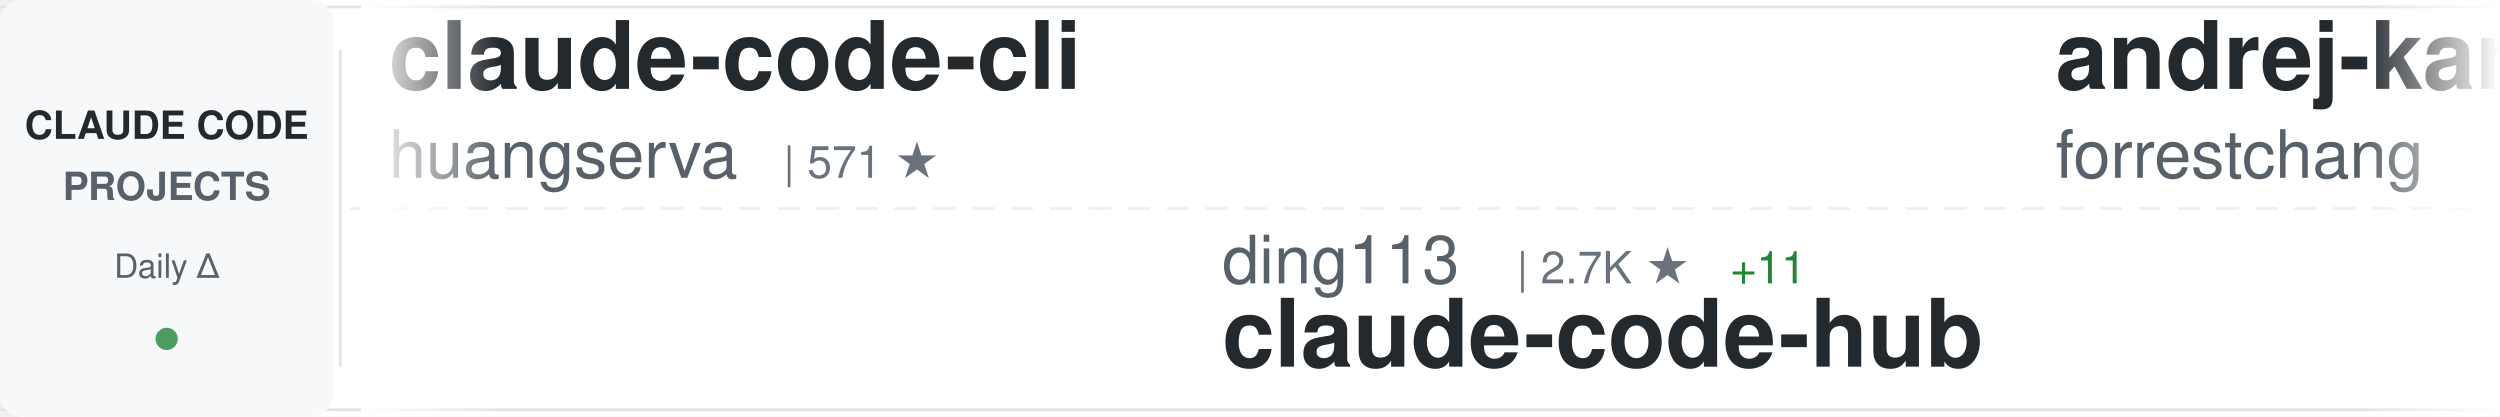
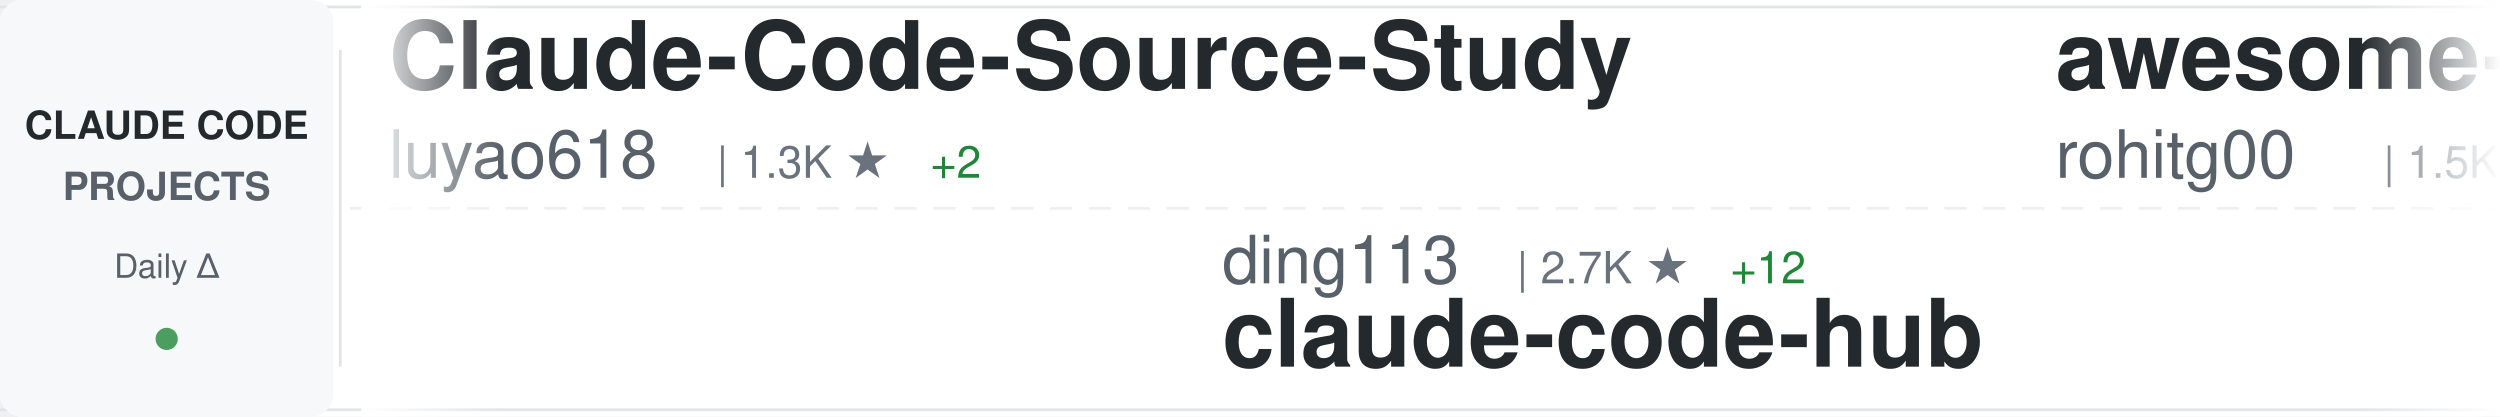
<svg xmlns="http://www.w3.org/2000/svg" width="900" height="150">
  <defs>
    <linearGradient id="awesomeLeftFade" x1="0%" y1="0%" x2="100%" y2="0%">
      <stop offset="0%" style="stop-color:#ffffff;stop-opacity:1" />
      <stop offset="100%" style="stop-color:#ffffff;stop-opacity:0" />
    </linearGradient>
    <linearGradient id="awesomeRightFade" x1="0%" y1="0%" x2="100%" y2="0%">
      <stop offset="0%" style="stop-color:#ffffff;stop-opacity:0" />
      <stop offset="100%" style="stop-color:#ffffff;stop-opacity:1" />
    </linearGradient>
  </defs>
  <rect width="900" height="150" fill="#ffffff" rx="8" />
  <rect x="0" y="2" width="900" height="1" fill="#e1e4e8" />
  <rect x="0" y="147" width="900" height="1" fill="#e1e4e8" />
  <line x1="0" y1="75" x2="900" y2="75" stroke="#e1e4e8" stroke-width="1" stroke-dasharray="8 6" opacity="0.6" />
  <rect x="0" y="0" width="120" height="150" fill="#f6f8fa" rx="8" />
  <text x="60" y="50" font-family="-apple-system, BlinkMacSystemFont, 'Segoe UI', Helvetica, Arial, sans-serif" font-size="14" font-weight="600" fill="#24292e" text-anchor="middle">CLAUDE CODE</text>
  <text x="60" y="72" font-family="-apple-system, BlinkMacSystemFont, 'Segoe UI', Helvetica, Arial, sans-serif" font-size="14" font-weight="600" fill="#586069" text-anchor="middle">PROJECTS</text>
  <text x="60" y="100" font-family="-apple-system, BlinkMacSystemFont, 'Segoe UI', Helvetica, Arial, sans-serif" font-size="12" font-weight="500" fill="#586069" text-anchor="middle">Daily Δ</text>
  <circle cx="60" cy="122" r="4" fill="#22863a" opacity="0.8" />
  <rect x="122" y="18" width="1" height="114" fill="#e1e4e8" />
  <clipPath id="awesomeTickerClip">
    <rect x="130" y="0" width="770" height="150" />
  </clipPath>
  <g clip-path="url(#awesomeTickerClip)">
    <g id="awesomeTickerItems">
      <animateTransform attributeName="transform" attributeType="XML" type="translate" from="0 0" to="-3000 0" dur="54s" repeatCount="indefinite" />
      <g transform="translate(0, 0)">
-         <text x="140" y="32" font-family="-apple-system, BlinkMacSystemFont, 'Segoe UI', Helvetica, Arial, sans-serif" font-size="34" font-weight="600" fill="#24292e">claude-code-cli</text>
-         <text x="140" y="64" font-family="-apple-system, BlinkMacSystemFont, 'Segoe UI', Helvetica, Arial, sans-serif" font-size="24" font-weight="400" fill="#586069">huangserva</text>
-         <text x="282" y="64" font-family="-apple-system, BlinkMacSystemFont, 'Segoe UI', Helvetica, Arial, sans-serif" font-size="16" font-weight="500" fill="#6a737d">| 571 ★</text>
+         <text x="140" y="32" font-family="-apple-system, BlinkMacSystemFont, 'Segoe UI', Helvetica, Arial, sans-serif" font-size="34" font-weight="600" fill="#24292e">Claude-Code-Source-Study</text>
+         <text x="140" y="64" font-family="-apple-system, BlinkMacSystemFont, 'Segoe UI', Helvetica, Arial, sans-serif" font-size="24" font-weight="400" fill="#586069">luyao618</text>
+         <text x="258" y="64" font-family="-apple-system, BlinkMacSystemFont, 'Segoe UI', Helvetica, Arial, sans-serif" font-size="16" font-weight="500" fill="#6a737d">| 1.3K ★</text>
+         <text x="335" y="64" font-family="-apple-system, BlinkMacSystemFont, 'Segoe UI', Helvetica, Arial, sans-serif" font-size="16" font-weight="500" fill="#22863a"> +2</text>
      </g>
      <g transform="translate(300, 0)">
        <text x="140" y="102" font-family="-apple-system, BlinkMacSystemFont, 'Segoe UI', Helvetica, Arial, sans-serif" font-size="24" font-weight="400" fill="#586069">ding113</text>
        <text x="246" y="102" font-family="-apple-system, BlinkMacSystemFont, 'Segoe UI', Helvetica, Arial, sans-serif" font-size="16" font-weight="500" fill="#6a737d">| 2.7K ★</text>
-         <text x="323" y="102" font-family="-apple-system, BlinkMacSystemFont, 'Segoe UI', Helvetica, Arial, sans-serif" font-size="16" font-weight="500" fill="#22863a"> +11</text>
+         <text x="323" y="102" font-family="-apple-system, BlinkMacSystemFont, 'Segoe UI', Helvetica, Arial, sans-serif" font-size="16" font-weight="500" fill="#22863a"> +12</text>
        <text x="140" y="132" font-family="-apple-system, BlinkMacSystemFont, 'Segoe UI', Helvetica, Arial, sans-serif" font-size="34" font-weight="600" fill="#24292e">claude-code-hub</text>
      </g>
      <g transform="translate(600, 0)">
-         <text x="140" y="32" font-family="-apple-system, BlinkMacSystemFont, 'Segoe UI', Helvetica, Arial, sans-serif" font-size="34" font-weight="600" fill="#24292e">andrej-karpathy-skills</text>
-         <text x="140" y="64" font-family="-apple-system, BlinkMacSystemFont, 'Segoe UI', Helvetica, Arial, sans-serif" font-size="24" font-weight="400" fill="#586069">forrestchang</text>
-         <text x="306" y="64" font-family="-apple-system, BlinkMacSystemFont, 'Segoe UI', Helvetica, Arial, sans-serif" font-size="16" font-weight="500" fill="#6a737d">| 109.1K ★</text>
-         <text x="401" y="64" font-family="-apple-system, BlinkMacSystemFont, 'Segoe UI', Helvetica, Arial, sans-serif" font-size="16" font-weight="500" fill="#22863a"> +2.5K</text>
+         <text x="140" y="32" font-family="-apple-system, BlinkMacSystemFont, 'Segoe UI', Helvetica, Arial, sans-serif" font-size="34" font-weight="600" fill="#24292e">awesome-claude-code-tool...</text>
+         <text x="140" y="64" font-family="-apple-system, BlinkMacSystemFont, 'Segoe UI', Helvetica, Arial, sans-serif" font-size="24" font-weight="400" fill="#586069">rohitg00</text>
+         <text x="258" y="64" font-family="-apple-system, BlinkMacSystemFont, 'Segoe UI', Helvetica, Arial, sans-serif" font-size="16" font-weight="500" fill="#6a737d">| 1.5K ★</text>
+         <text x="335" y="64" font-family="-apple-system, BlinkMacSystemFont, 'Segoe UI', Helvetica, Arial, sans-serif" font-size="16" font-weight="500" fill="#22863a"> +14</text>
      </g>
      <g transform="translate(900, 0)">
+         <text x="140" y="102" font-family="-apple-system, BlinkMacSystemFont, 'Segoe UI', Helvetica, Arial, sans-serif" font-size="24" font-weight="400" fill="#586069">alirezarezvani</text>
+         <text x="330" y="102" font-family="-apple-system, BlinkMacSystemFont, 'Segoe UI', Helvetica, Arial, sans-serif" font-size="16" font-weight="500" fill="#6a737d">| 13.6K ★</text>
+         <text x="416" y="102" font-family="-apple-system, BlinkMacSystemFont, 'Segoe UI', Helvetica, Arial, sans-serif" font-size="16" font-weight="500" fill="#22863a"> +130</text>
+         <text x="140" y="132" font-family="-apple-system, BlinkMacSystemFont, 'Segoe UI', Helvetica, Arial, sans-serif" font-size="34" font-weight="600" fill="#24292e">claude-skills</text>
+       </g>
+       <g transform="translate(1200, 0)">
+         <text x="140" y="32" font-family="-apple-system, BlinkMacSystemFont, 'Segoe UI', Helvetica, Arial, sans-serif" font-size="34" font-weight="600" fill="#24292e">claude-code</text>
+         <text x="140" y="64" font-family="-apple-system, BlinkMacSystemFont, 'Segoe UI', Helvetica, Arial, sans-serif" font-size="24" font-weight="400" fill="#586069">VineeTagarwaL-code</text>
+         <text x="378" y="64" font-family="-apple-system, BlinkMacSystemFont, 'Segoe UI', Helvetica, Arial, sans-serif" font-size="16" font-weight="500" fill="#6a737d">| 274 ★</text>
+       </g>
+       <g transform="translate(1500, 0)">
        <text x="140" y="102" font-family="-apple-system, BlinkMacSystemFont, 'Segoe UI', Helvetica, Arial, sans-serif" font-size="24" font-weight="400" fill="#586069">affaan-m</text>
-         <text x="258" y="102" font-family="-apple-system, BlinkMacSystemFont, 'Segoe UI', Helvetica, Arial, sans-serif" font-size="16" font-weight="500" fill="#6a737d">| 172.7K ★</text>
-         <text x="353" y="102" font-family="-apple-system, BlinkMacSystemFont, 'Segoe UI', Helvetica, Arial, sans-serif" font-size="16" font-weight="500" fill="#22863a"> +608</text>
+         <text x="258" y="102" font-family="-apple-system, BlinkMacSystemFont, 'Segoe UI', Helvetica, Arial, sans-serif" font-size="16" font-weight="500" fill="#6a737d">| 172.9K ★</text>
+         <text x="353" y="102" font-family="-apple-system, BlinkMacSystemFont, 'Segoe UI', Helvetica, Arial, sans-serif" font-size="16" font-weight="500" fill="#22863a"> +647</text>
        <text x="140" y="132" font-family="-apple-system, BlinkMacSystemFont, 'Segoe UI', Helvetica, Arial, sans-serif" font-size="34" font-weight="600" fill="#24292e">everything-claude-code</text>
      </g>
-       <g transform="translate(1200, 0)">
-         <text x="140" y="32" font-family="-apple-system, BlinkMacSystemFont, 'Segoe UI', Helvetica, Arial, sans-serif" font-size="34" font-weight="600" fill="#24292e">claude-code-system-promp...</text>
-         <text x="140" y="64" font-family="-apple-system, BlinkMacSystemFont, 'Segoe UI', Helvetica, Arial, sans-serif" font-size="24" font-weight="400" fill="#586069">Piebald-AI</text>
-         <text x="282" y="64" font-family="-apple-system, BlinkMacSystemFont, 'Segoe UI', Helvetica, Arial, sans-serif" font-size="16" font-weight="500" fill="#6a737d">| 9.9K ★</text>
-         <text x="359" y="64" font-family="-apple-system, BlinkMacSystemFont, 'Segoe UI', Helvetica, Arial, sans-serif" font-size="16" font-weight="500" fill="#22863a"> +27</text>
-       </g>
-       <g transform="translate(1500, 0)">
-         <text x="140" y="102" font-family="-apple-system, BlinkMacSystemFont, 'Segoe UI', Helvetica, Arial, sans-serif" font-size="24" font-weight="400" fill="#586069">RichardAtCT</text>
-         <text x="294" y="102" font-family="-apple-system, BlinkMacSystemFont, 'Segoe UI', Helvetica, Arial, sans-serif" font-size="16" font-weight="500" fill="#6a737d">| 2.5K ★</text>
-         <text x="371" y="102" font-family="-apple-system, BlinkMacSystemFont, 'Segoe UI', Helvetica, Arial, sans-serif" font-size="16" font-weight="500" fill="#22863a"> +2</text>
-         <text x="140" y="132" font-family="-apple-system, BlinkMacSystemFont, 'Segoe UI', Helvetica, Arial, sans-serif" font-size="34" font-weight="600" fill="#24292e">claude-code-telegram</text>
-       </g>
      <g transform="translate(1800, 0)">
-         <text x="140" y="32" font-family="-apple-system, BlinkMacSystemFont, 'Segoe UI', Helvetica, Arial, sans-serif" font-size="34" font-weight="600" fill="#24292e">claude-code-my-workflow</text>
-         <text x="140" y="64" font-family="-apple-system, BlinkMacSystemFont, 'Segoe UI', Helvetica, Arial, sans-serif" font-size="24" font-weight="400" fill="#586069">pedrohcgs</text>
-         <text x="270" y="64" font-family="-apple-system, BlinkMacSystemFont, 'Segoe UI', Helvetica, Arial, sans-serif" font-size="16" font-weight="500" fill="#6a737d">| 1.0K ★</text>
-         <text x="347" y="64" font-family="-apple-system, BlinkMacSystemFont, 'Segoe UI', Helvetica, Arial, sans-serif" font-size="16" font-weight="500" fill="#22863a"> +2</text>
+         <text x="140" y="32" font-family="-apple-system, BlinkMacSystemFont, 'Segoe UI', Helvetica, Arial, sans-serif" font-size="34" font-weight="600" fill="#24292e">ClaudeCode</text>
+         <text x="140" y="64" font-family="-apple-system, BlinkMacSystemFont, 'Segoe UI', Helvetica, Arial, sans-serif" font-size="24" font-weight="400" fill="#586069">guanshan</text>
+         <text x="258" y="64" font-family="-apple-system, BlinkMacSystemFont, 'Segoe UI', Helvetica, Arial, sans-serif" font-size="16" font-weight="500" fill="#6a737d">| 57 ★</text>
      </g>
      <g transform="translate(2100, 0)">
-         <text x="140" y="102" font-family="-apple-system, BlinkMacSystemFont, 'Segoe UI', Helvetica, Arial, sans-serif" font-size="24" font-weight="400" fill="#586069">chiragjoshi12</text>
-         <text x="318" y="102" font-family="-apple-system, BlinkMacSystemFont, 'Segoe UI', Helvetica, Arial, sans-serif" font-size="16" font-weight="500" fill="#6a737d">| 196 ★</text>
+         <text x="140" y="102" font-family="-apple-system, BlinkMacSystemFont, 'Segoe UI', Helvetica, Arial, sans-serif" font-size="24" font-weight="400" fill="#586069">claude-code-best</text>
+         <text x="354" y="102" font-family="-apple-system, BlinkMacSystemFont, 'Segoe UI', Helvetica, Arial, sans-serif" font-size="16" font-weight="500" fill="#6a737d">| 17.5K ★</text>
+         <text x="440" y="102" font-family="-apple-system, BlinkMacSystemFont, 'Segoe UI', Helvetica, Arial, sans-serif" font-size="16" font-weight="500" fill="#22863a"> +45</text>
        <text x="140" y="132" font-family="-apple-system, BlinkMacSystemFont, 'Segoe UI', Helvetica, Arial, sans-serif" font-size="34" font-weight="600" fill="#24292e">claude-code</text>
      </g>
      <g transform="translate(2400, 0)">
-         <text x="140" y="32" font-family="-apple-system, BlinkMacSystemFont, 'Segoe UI', Helvetica, Arial, sans-serif" font-size="34" font-weight="600" fill="#24292e">claude-code-guide</text>
-         <text x="140" y="64" font-family="-apple-system, BlinkMacSystemFont, 'Segoe UI', Helvetica, Arial, sans-serif" font-size="24" font-weight="400" fill="#586069">Cranot</text>
-         <text x="234" y="64" font-family="-apple-system, BlinkMacSystemFont, 'Segoe UI', Helvetica, Arial, sans-serif" font-size="16" font-weight="500" fill="#6a737d">| 2.6K ★</text>
-         <text x="311" y="64" font-family="-apple-system, BlinkMacSystemFont, 'Segoe UI', Helvetica, Arial, sans-serif" font-size="16" font-weight="500" fill="#22863a"> +5</text>
+         <text x="140" y="32" font-family="-apple-system, BlinkMacSystemFont, 'Segoe UI', Helvetica, Arial, sans-serif" font-size="34" font-weight="600" fill="#24292e">claude-code</text>
+         <text x="140" y="64" font-family="-apple-system, BlinkMacSystemFont, 'Segoe UI', Helvetica, Arial, sans-serif" font-size="24" font-weight="400" fill="#586069">jarmuine</text>
+         <text x="258" y="64" font-family="-apple-system, BlinkMacSystemFont, 'Segoe UI', Helvetica, Arial, sans-serif" font-size="16" font-weight="500" fill="#6a737d">| 2.1K ★</text>
+         <text x="335" y="64" font-family="-apple-system, BlinkMacSystemFont, 'Segoe UI', Helvetica, Arial, sans-serif" font-size="16" font-weight="500" fill="#22863a"> +4</text>
      </g>
      <g transform="translate(2700, 0)">
-         <text x="140" y="102" font-family="-apple-system, BlinkMacSystemFont, 'Segoe UI', Helvetica, Arial, sans-serif" font-size="24" font-weight="400" fill="#586069">disler</text>
-         <text x="234" y="102" font-family="-apple-system, BlinkMacSystemFont, 'Segoe UI', Helvetica, Arial, sans-serif" font-size="16" font-weight="500" fill="#6a737d">| 3.6K ★</text>
-         <text x="311" y="102" font-family="-apple-system, BlinkMacSystemFont, 'Segoe UI', Helvetica, Arial, sans-serif" font-size="16" font-weight="500" fill="#22863a"> +8</text>
-         <text x="140" y="132" font-family="-apple-system, BlinkMacSystemFont, 'Segoe UI', Helvetica, Arial, sans-serif" font-size="34" font-weight="600" fill="#24292e">claude-code-hooks-master...</text>
+         <text x="140" y="102" font-family="-apple-system, BlinkMacSystemFont, 'Segoe UI', Helvetica, Arial, sans-serif" font-size="24" font-weight="400" fill="#586069">1rgs</text>
+         <text x="210" y="102" font-family="-apple-system, BlinkMacSystemFont, 'Segoe UI', Helvetica, Arial, sans-serif" font-size="16" font-weight="500" fill="#6a737d">| 3.5K ★</text>
+         <text x="287" y="102" font-family="-apple-system, BlinkMacSystemFont, 'Segoe UI', Helvetica, Arial, sans-serif" font-size="16" font-weight="500" fill="#22863a"> +7</text>
+         <text x="140" y="132" font-family="-apple-system, BlinkMacSystemFont, 'Segoe UI', Helvetica, Arial, sans-serif" font-size="34" font-weight="600" fill="#24292e">claude-code-proxy</text>
      </g>
      <g transform="translate(3000, 0)">
-         <text x="140" y="32" font-family="-apple-system, BlinkMacSystemFont, 'Segoe UI', Helvetica, Arial, sans-serif" font-size="34" font-weight="600" fill="#24292e">claude-code-cli</text>
-         <text x="140" y="64" font-family="-apple-system, BlinkMacSystemFont, 'Segoe UI', Helvetica, Arial, sans-serif" font-size="24" font-weight="400" fill="#586069">huangserva</text>
-         <text x="282" y="64" font-family="-apple-system, BlinkMacSystemFont, 'Segoe UI', Helvetica, Arial, sans-serif" font-size="16" font-weight="500" fill="#6a737d">| 571 ★</text>
+         <text x="140" y="32" font-family="-apple-system, BlinkMacSystemFont, 'Segoe UI', Helvetica, Arial, sans-serif" font-size="34" font-weight="600" fill="#24292e">Claude-Code-Source-Study</text>
+         <text x="140" y="64" font-family="-apple-system, BlinkMacSystemFont, 'Segoe UI', Helvetica, Arial, sans-serif" font-size="24" font-weight="400" fill="#586069">luyao618</text>
+         <text x="258" y="64" font-family="-apple-system, BlinkMacSystemFont, 'Segoe UI', Helvetica, Arial, sans-serif" font-size="16" font-weight="500" fill="#6a737d">| 1.3K ★</text>
+         <text x="335" y="64" font-family="-apple-system, BlinkMacSystemFont, 'Segoe UI', Helvetica, Arial, sans-serif" font-size="16" font-weight="500" fill="#22863a"> +2</text>
      </g>
      <g transform="translate(3300, 0)">
        <text x="140" y="102" font-family="-apple-system, BlinkMacSystemFont, 'Segoe UI', Helvetica, Arial, sans-serif" font-size="24" font-weight="400" fill="#586069">ding113</text>
        <text x="246" y="102" font-family="-apple-system, BlinkMacSystemFont, 'Segoe UI', Helvetica, Arial, sans-serif" font-size="16" font-weight="500" fill="#6a737d">| 2.7K ★</text>
-         <text x="323" y="102" font-family="-apple-system, BlinkMacSystemFont, 'Segoe UI', Helvetica, Arial, sans-serif" font-size="16" font-weight="500" fill="#22863a"> +11</text>
+         <text x="323" y="102" font-family="-apple-system, BlinkMacSystemFont, 'Segoe UI', Helvetica, Arial, sans-serif" font-size="16" font-weight="500" fill="#22863a"> +12</text>
        <text x="140" y="132" font-family="-apple-system, BlinkMacSystemFont, 'Segoe UI', Helvetica, Arial, sans-serif" font-size="34" font-weight="600" fill="#24292e">claude-code-hub</text>
      </g>
      <g transform="translate(3600, 0)">
-         <text x="140" y="32" font-family="-apple-system, BlinkMacSystemFont, 'Segoe UI', Helvetica, Arial, sans-serif" font-size="34" font-weight="600" fill="#24292e">andrej-karpathy-skills</text>
-         <text x="140" y="64" font-family="-apple-system, BlinkMacSystemFont, 'Segoe UI', Helvetica, Arial, sans-serif" font-size="24" font-weight="400" fill="#586069">forrestchang</text>
-         <text x="306" y="64" font-family="-apple-system, BlinkMacSystemFont, 'Segoe UI', Helvetica, Arial, sans-serif" font-size="16" font-weight="500" fill="#6a737d">| 109.1K ★</text>
-         <text x="401" y="64" font-family="-apple-system, BlinkMacSystemFont, 'Segoe UI', Helvetica, Arial, sans-serif" font-size="16" font-weight="500" fill="#22863a"> +2.5K</text>
+         <text x="140" y="32" font-family="-apple-system, BlinkMacSystemFont, 'Segoe UI', Helvetica, Arial, sans-serif" font-size="34" font-weight="600" fill="#24292e">awesome-claude-code-tool...</text>
+         <text x="140" y="64" font-family="-apple-system, BlinkMacSystemFont, 'Segoe UI', Helvetica, Arial, sans-serif" font-size="24" font-weight="400" fill="#586069">rohitg00</text>
+         <text x="258" y="64" font-family="-apple-system, BlinkMacSystemFont, 'Segoe UI', Helvetica, Arial, sans-serif" font-size="16" font-weight="500" fill="#6a737d">| 1.5K ★</text>
+         <text x="335" y="64" font-family="-apple-system, BlinkMacSystemFont, 'Segoe UI', Helvetica, Arial, sans-serif" font-size="16" font-weight="500" fill="#22863a"> +14</text>
      </g>
      <g transform="translate(3900, 0)">
-         <text x="140" y="102" font-family="-apple-system, BlinkMacSystemFont, 'Segoe UI', Helvetica, Arial, sans-serif" font-size="24" font-weight="400" fill="#586069">affaan-m</text>
-         <text x="258" y="102" font-family="-apple-system, BlinkMacSystemFont, 'Segoe UI', Helvetica, Arial, sans-serif" font-size="16" font-weight="500" fill="#6a737d">| 172.7K ★</text>
-         <text x="353" y="102" font-family="-apple-system, BlinkMacSystemFont, 'Segoe UI', Helvetica, Arial, sans-serif" font-size="16" font-weight="500" fill="#22863a"> +608</text>
-         <text x="140" y="132" font-family="-apple-system, BlinkMacSystemFont, 'Segoe UI', Helvetica, Arial, sans-serif" font-size="34" font-weight="600" fill="#24292e">everything-claude-code</text>
+         <text x="140" y="102" font-family="-apple-system, BlinkMacSystemFont, 'Segoe UI', Helvetica, Arial, sans-serif" font-size="24" font-weight="400" fill="#586069">alirezarezvani</text>
+         <text x="330" y="102" font-family="-apple-system, BlinkMacSystemFont, 'Segoe UI', Helvetica, Arial, sans-serif" font-size="16" font-weight="500" fill="#6a737d">| 13.6K ★</text>
+         <text x="416" y="102" font-family="-apple-system, BlinkMacSystemFont, 'Segoe UI', Helvetica, Arial, sans-serif" font-size="16" font-weight="500" fill="#22863a"> +130</text>
+         <text x="140" y="132" font-family="-apple-system, BlinkMacSystemFont, 'Segoe UI', Helvetica, Arial, sans-serif" font-size="34" font-weight="600" fill="#24292e">claude-skills</text>
      </g>
    </g>
  </g>
  <rect x="130" y="0" width="50" height="150" fill="url(#awesomeLeftFade)" />
  <rect x="850" y="0" width="50" height="150" fill="url(#awesomeRightFade)" />
</svg>
